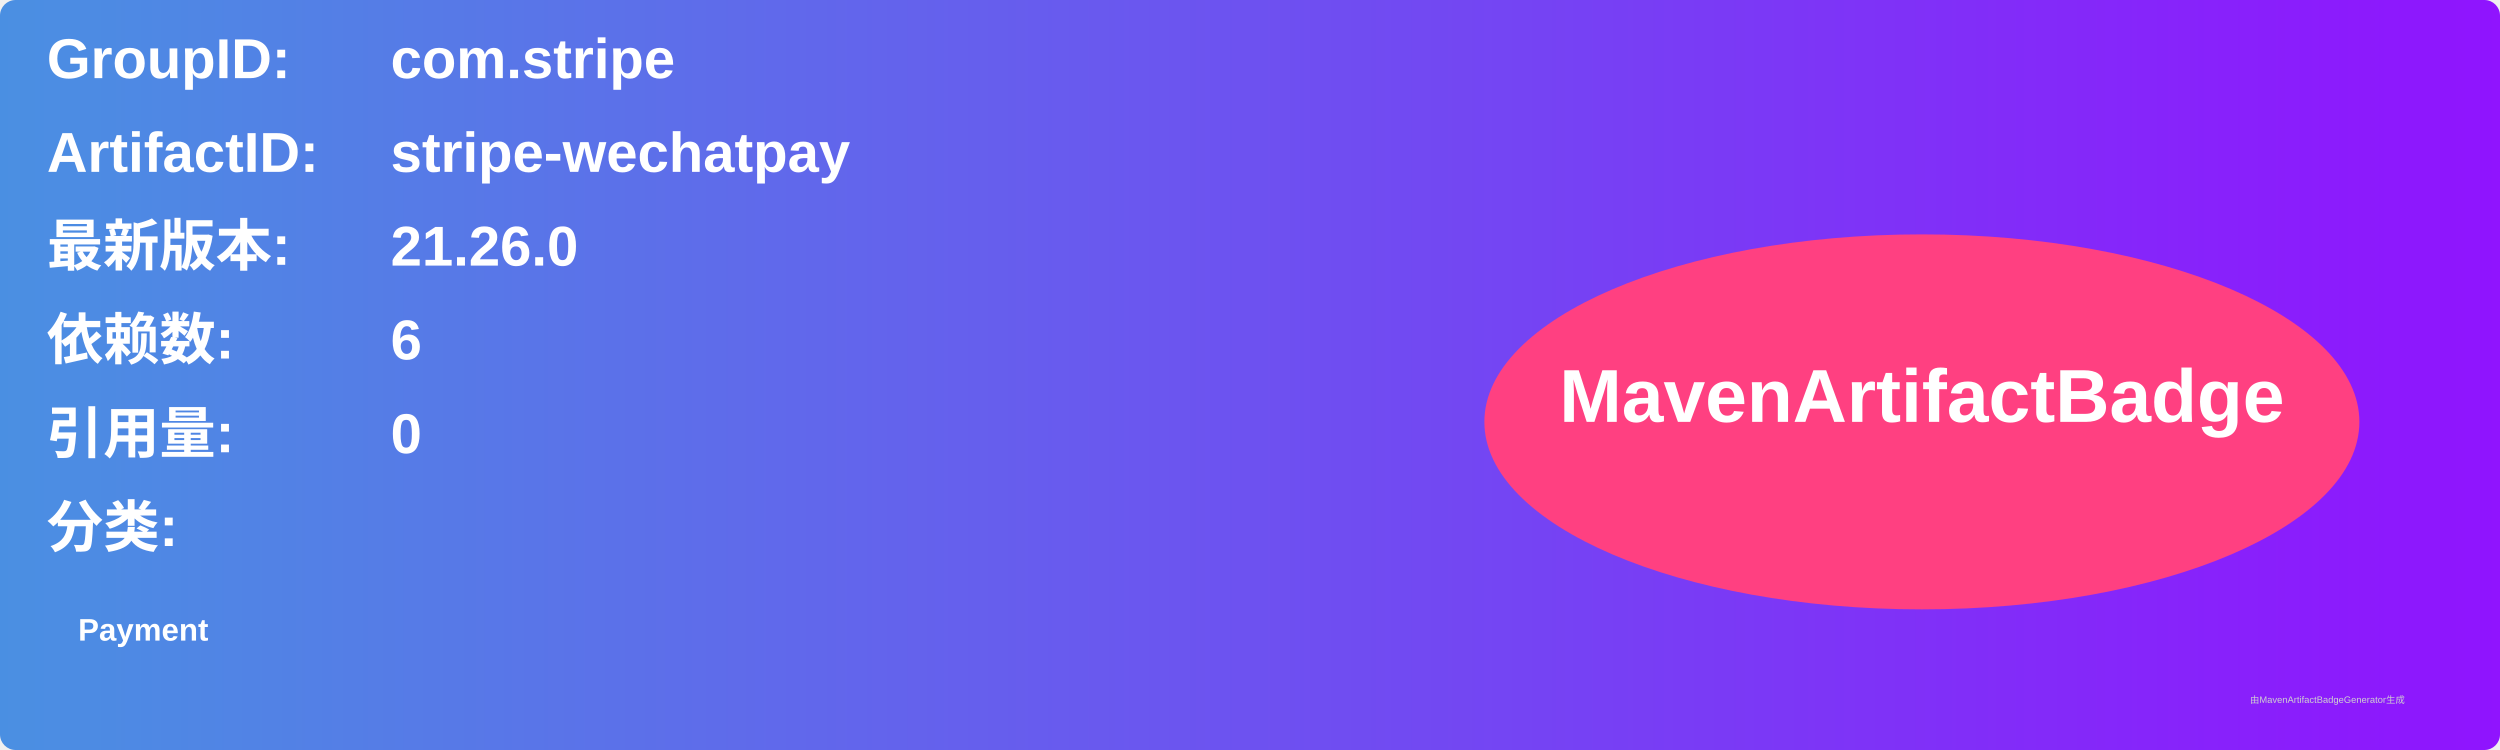
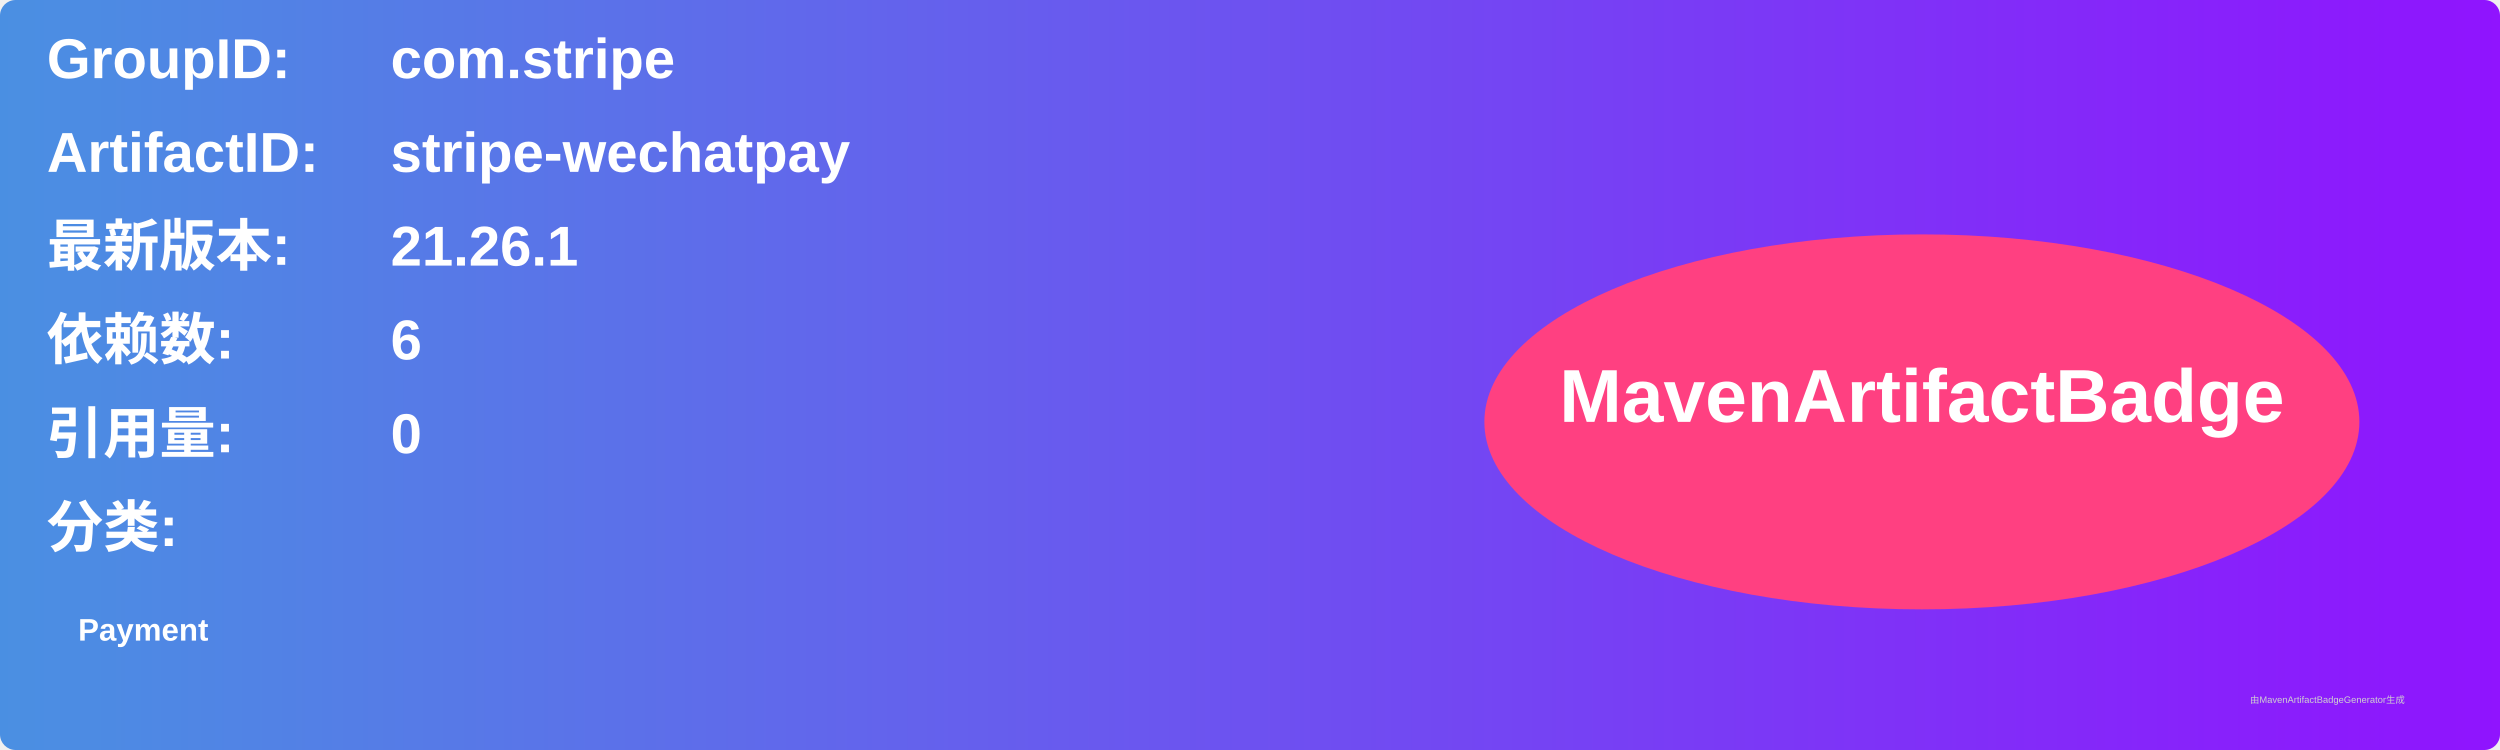
<svg xmlns="http://www.w3.org/2000/svg" width="800" height="240" viewBox="0 0 800 240">
  <linearGradient id="grad" x1="0%" y1="0%" x2="100%" y2="0%">
    <stop offset="0%" stop-color="#4a90e2" />
    <stop offset="100%" stop-color="#9013fe" />
  </linearGradient>
  <rect width="100%" height="100%" rx="5" ry="5" fill="url(#grad)" />
  <g transform="translate(15, 15)">
    <text x="0" y="10" font-family="Arial" font-size="18" fill="white" font-weight="bold" width="260">GroupID:</text>
    <text x="110" y="10" font-family="Arial" font-size="18" fill="white" font-weight="bold" width="460">com.stripe</text>
    <text x="0" y="40" font-family="Arial" font-size="18" fill="white" font-weight="bold" width="260">ArtifactID:</text>
    <text x="110" y="40" font-family="Arial" font-size="18" fill="white" font-weight="bold" width="460">stripe-wechatpay</text>
    <text x="0" y="70" font-family="Arial" font-size="18" fill="white" font-weight="bold">最新版本:</text>
    <text x="110" y="70" font-family="Arial" font-size="18" fill="white" font-weight="bold">
-       <tspan font-weight="bold">21.26.0</tspan>
+       <tspan font-weight="bold">21.26.1</tspan>
    </text>
    <text x="0" y="100" font-family="Arial" font-size="18" fill="white" font-weight="bold">依赖数: </text>
    <text x="110" y="100" font-family="Arial" font-size="18" fill="white">
      <tspan font-weight="bold">6</tspan>
    </text>
    <text x="0" y="130" font-family="Arial" font-size="18" fill="white" font-weight="bold">引用量: </text>
    <text x="110" y="130" font-family="Arial" font-size="18" fill="white">
      <tspan font-weight="bold">0</tspan>
    </text>
    <text x="0" y="160" font-family="Arial" font-size="18" fill="white" font-weight="bold">分类:</text>
    <text x="10" y="190" font-family="Arial" font-size="10" fill="white">
      <tspan font-weight="bold">Payment</tspan>
    </text>
    <ellipse cx="600" cy="120" rx="140" ry="60" fill="#ff4081" />
    <text x="600" y="120" text-anchor="middle" font-family="Arial" font-size="24" fill="white" font-weight="bold">MavenArtifactBadge</text>
  </g>
  <text x="720" y="225" font-family="Arial" font-size="3" fill="#d0d0d0">由MavenArtifactBadgeGenerator生成</text>
</svg>
